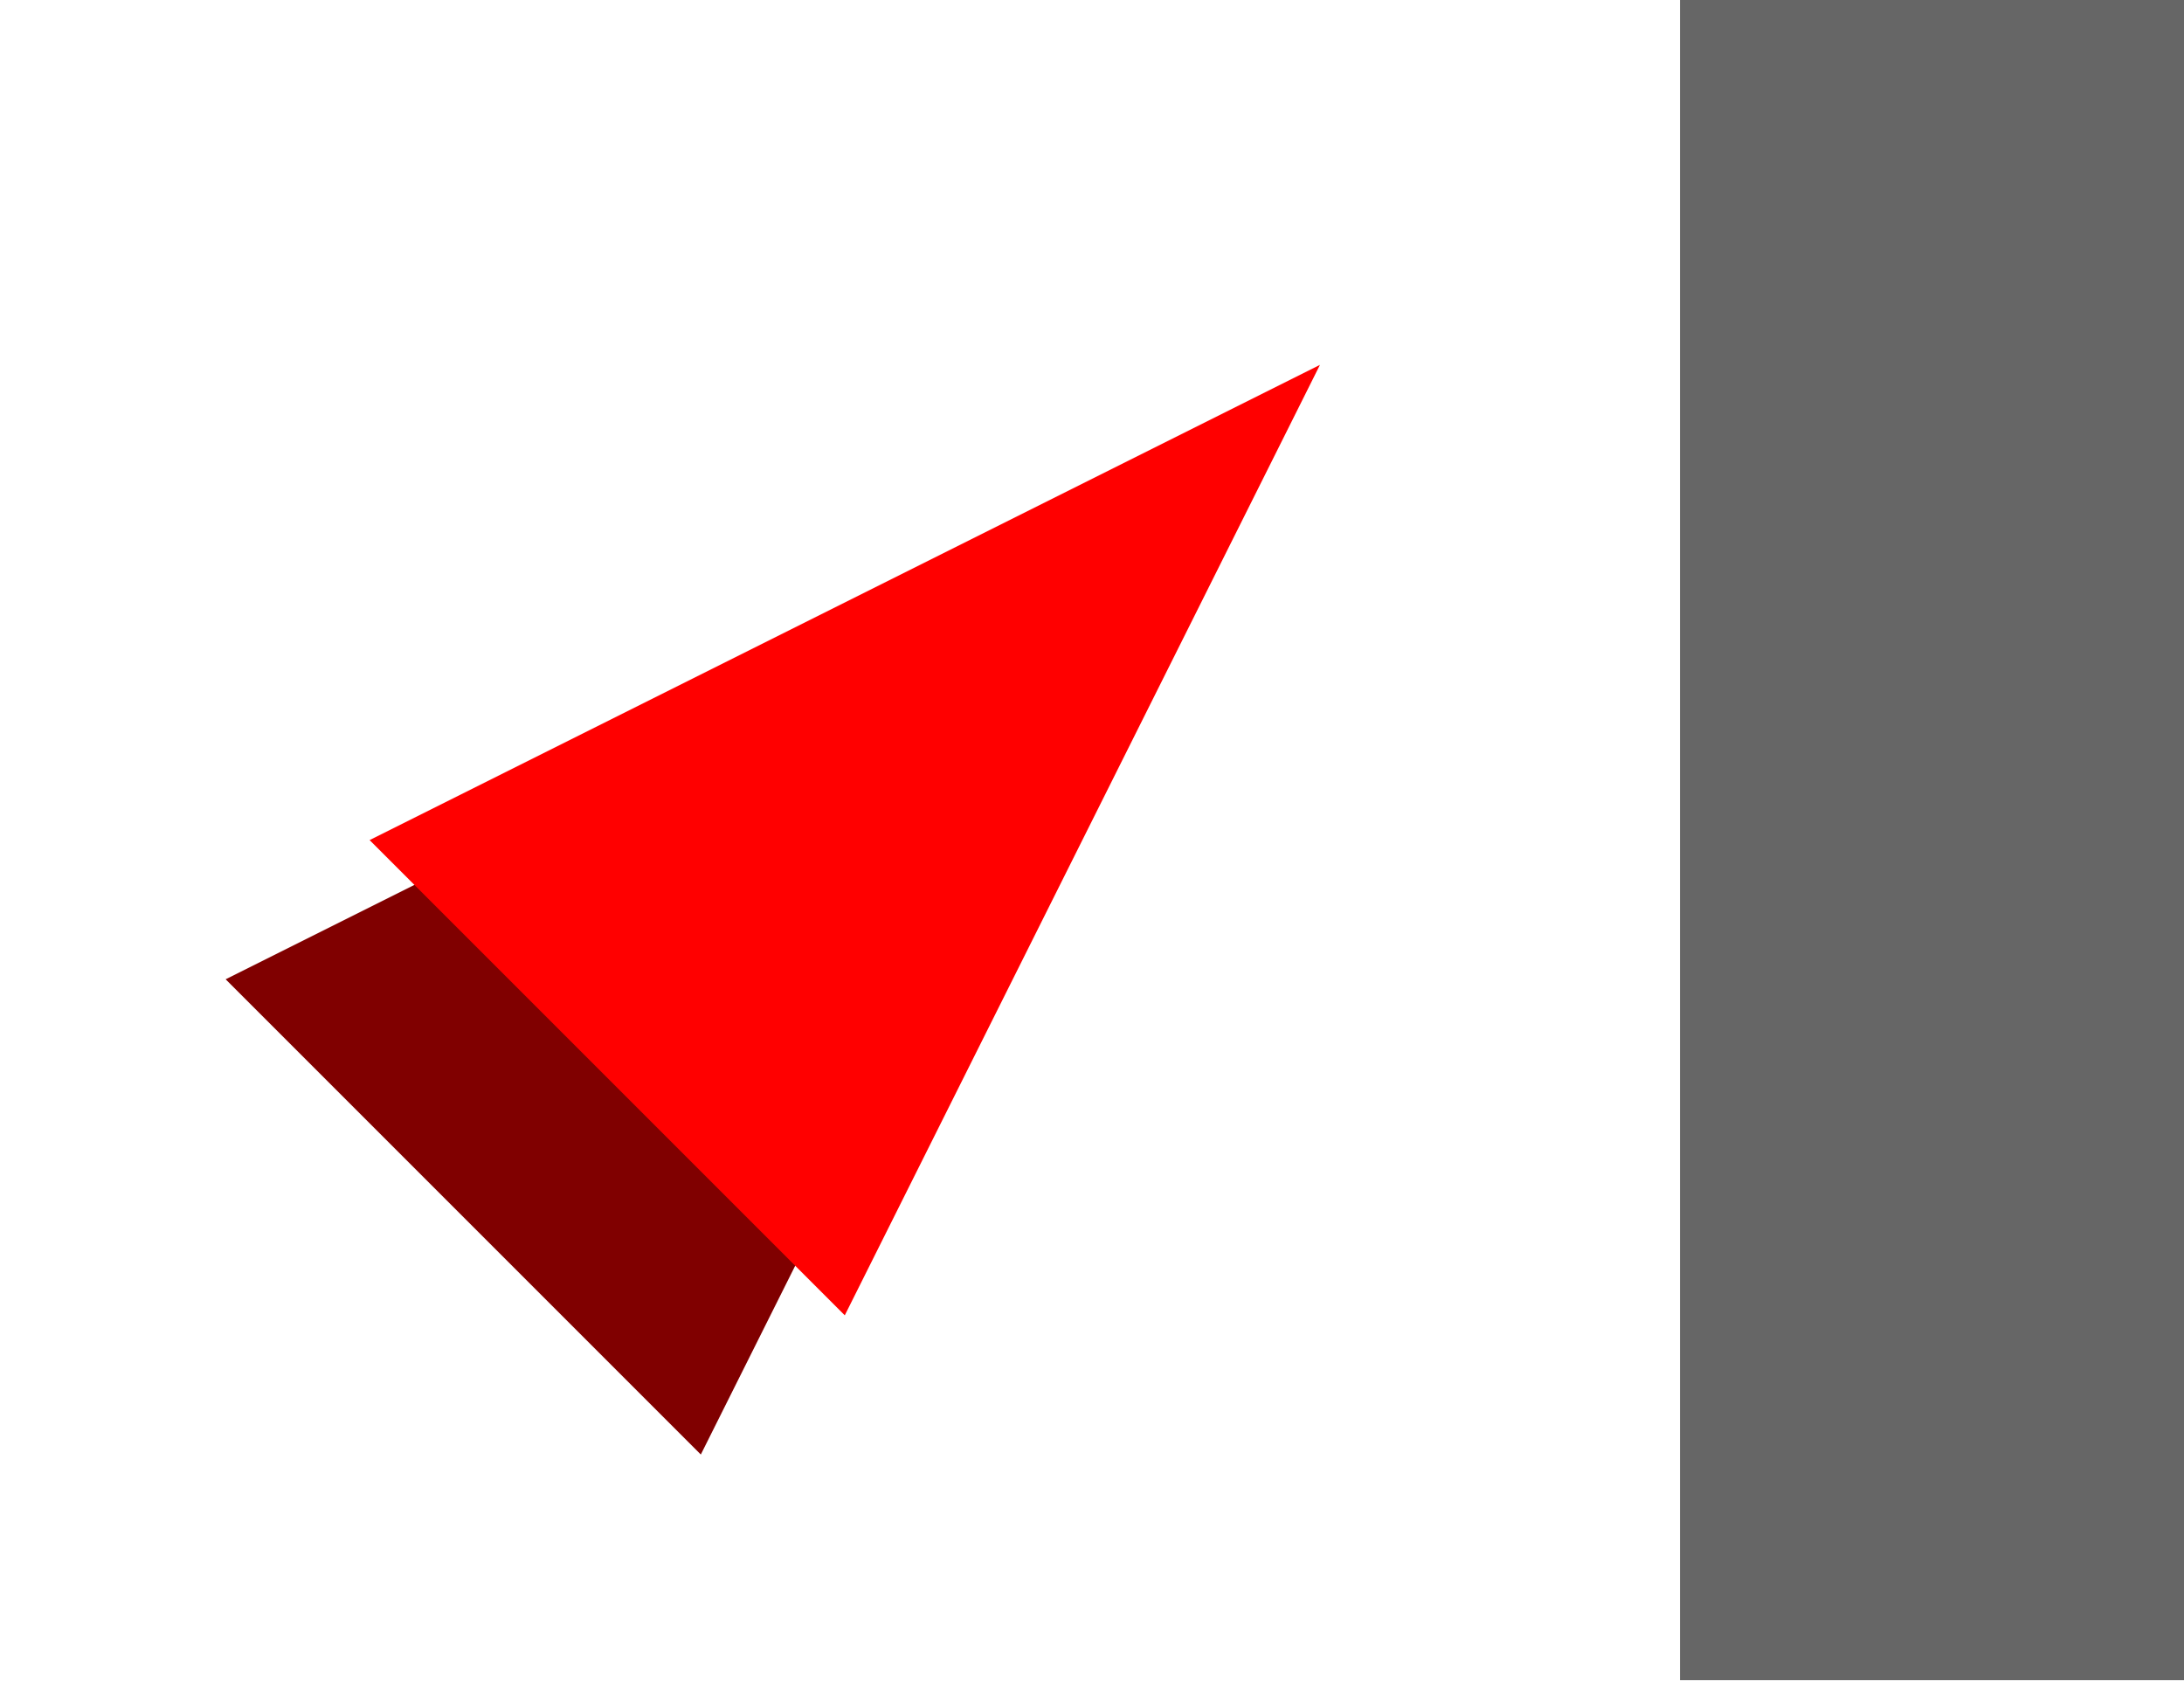
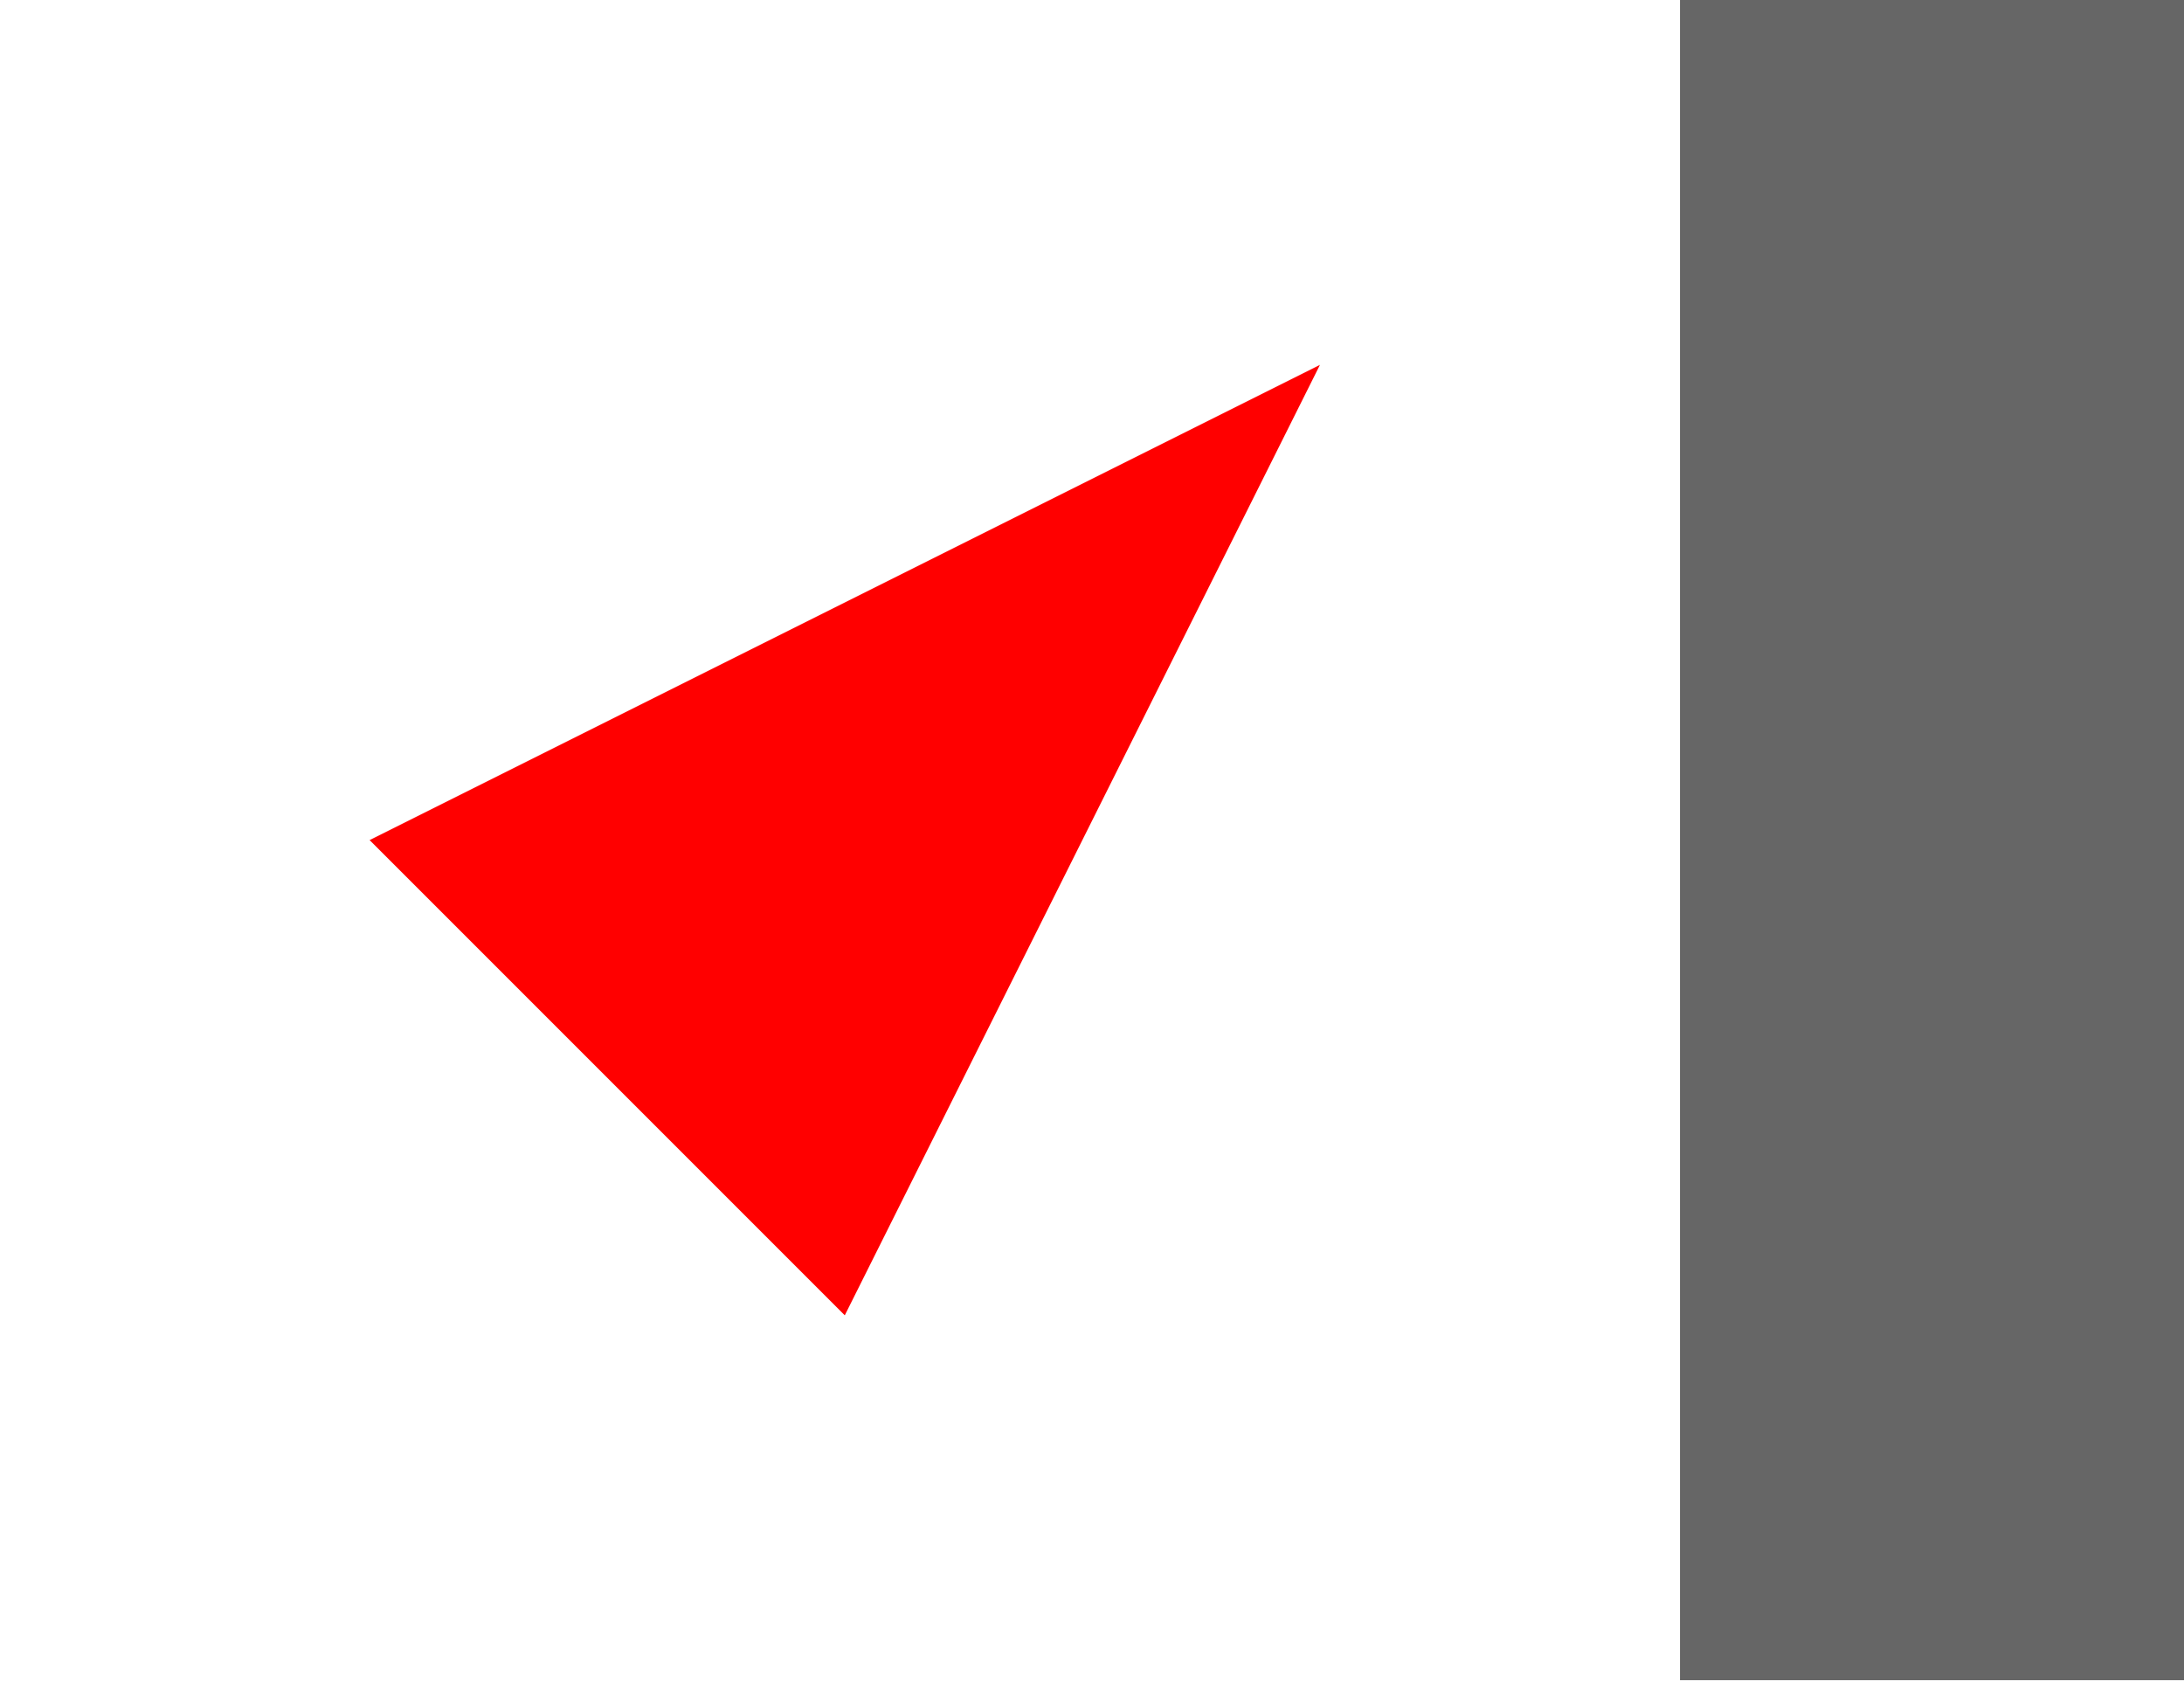
<svg xmlns="http://www.w3.org/2000/svg" width="13mm" height="10mm" viewBox="0 0 19653.544 15118.111" version="1.1" xml:space="preserve" style="clip-rule:evenodd;fill-rule:evenodd;stroke-linejoin:round;stroke-miterlimit:1.414" id="svg2">
  <defs id="defs6" />
  <rect id="rect3719" width="4535.433" height="15118.111" x="15118.111" y="0" style="stroke-width:400;fill:#666666" />
-   <path style="clip-rule:evenodd;fill:#800000;fill-rule:evenodd;stroke:none;stroke-width:400;stroke-linecap:round;stroke-linejoin:round;stroke-miterlimit:1.414;stroke-dasharray:none;stroke-opacity:1" d="M 10582.678,4535.433 2030.583,8811.481 6306.63,13087.529 Z" id="path3721-1" />
  <path style="clip-rule:evenodd;fill:#ff0000;fill-rule:evenodd;stroke:none;stroke-width:400;stroke-linecap:round;stroke-linejoin:round;stroke-miterlimit:1.414;stroke-dasharray:none;stroke-opacity:1" d="M 11878.079,3283.008 3325.984,7559.056 7602.031,11835.103 Z" id="path3721" />
</svg>
